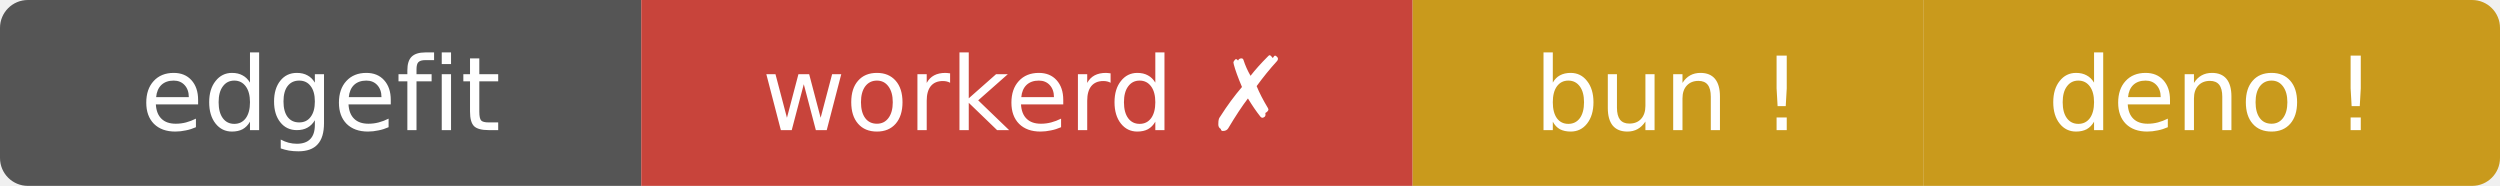
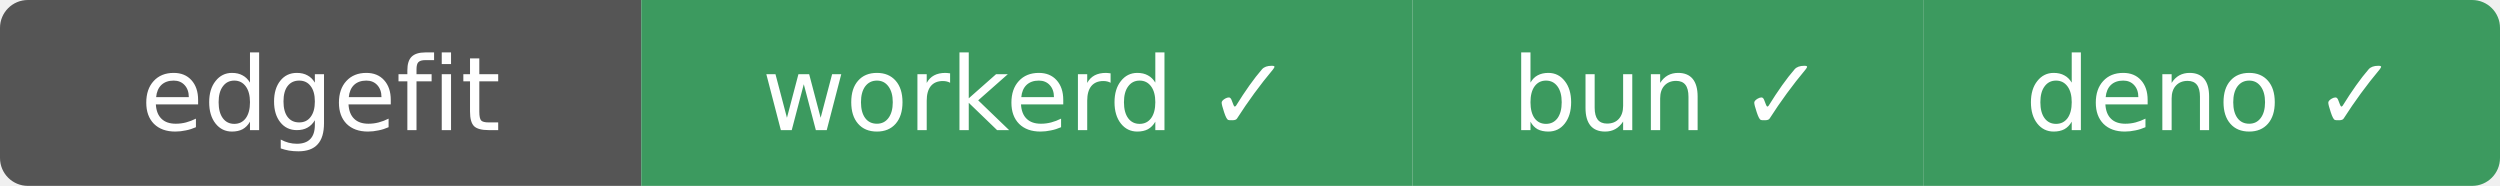
- <svg xmlns="http://www.w3.org/2000/svg" width="269" height="20" role="img" aria-label="edgefit: workerd ✗ bun ⚠ deno ⚠">
+ <svg xmlns="http://www.w3.org/2000/svg" width="269" height="20" role="img" aria-label="edgefit: workerd ✓ bun ✓ deno ✓">
  <clipPath id="r">
    <rect width="269" height="20" rx="3" />
  </clipPath>
  <g clip-path="url(#r)">
    <rect width="69" height="20" fill="#555" />
-     <rect x="69" width="83" height="20" fill="#c8443b" />
-     <rect x="152" width="55" height="20" fill="#c99a1c" />
-     <rect x="207" width="62" height="20" fill="#c99a1c" />
+     <rect x="69" width="83" height="20" fill="#3c9a5f" />
+     <rect x="152" width="55" height="20" fill="#3c9a5f" />
+     <rect x="207" width="62" height="20" fill="#3c9a5f" />
  </g>
  <g fill="#fff" text-anchor="middle" font-family="Verdana,Geneva,DejaVu Sans,sans-serif" font-size="11">
    <text x="34.5" y="14">edgefit</text>
-     <text x="110.5" y="14">workerd ✗</text>
-     <text x="179.5" y="14">bun !</text>
-     <text x="238" y="14">deno !</text>
+     <text x="110.5" y="14">workerd ✓</text>
+     <text x="179.5" y="14">bun ✓</text>
+     <text x="238" y="14">deno ✓</text>
  </g>
</svg>
